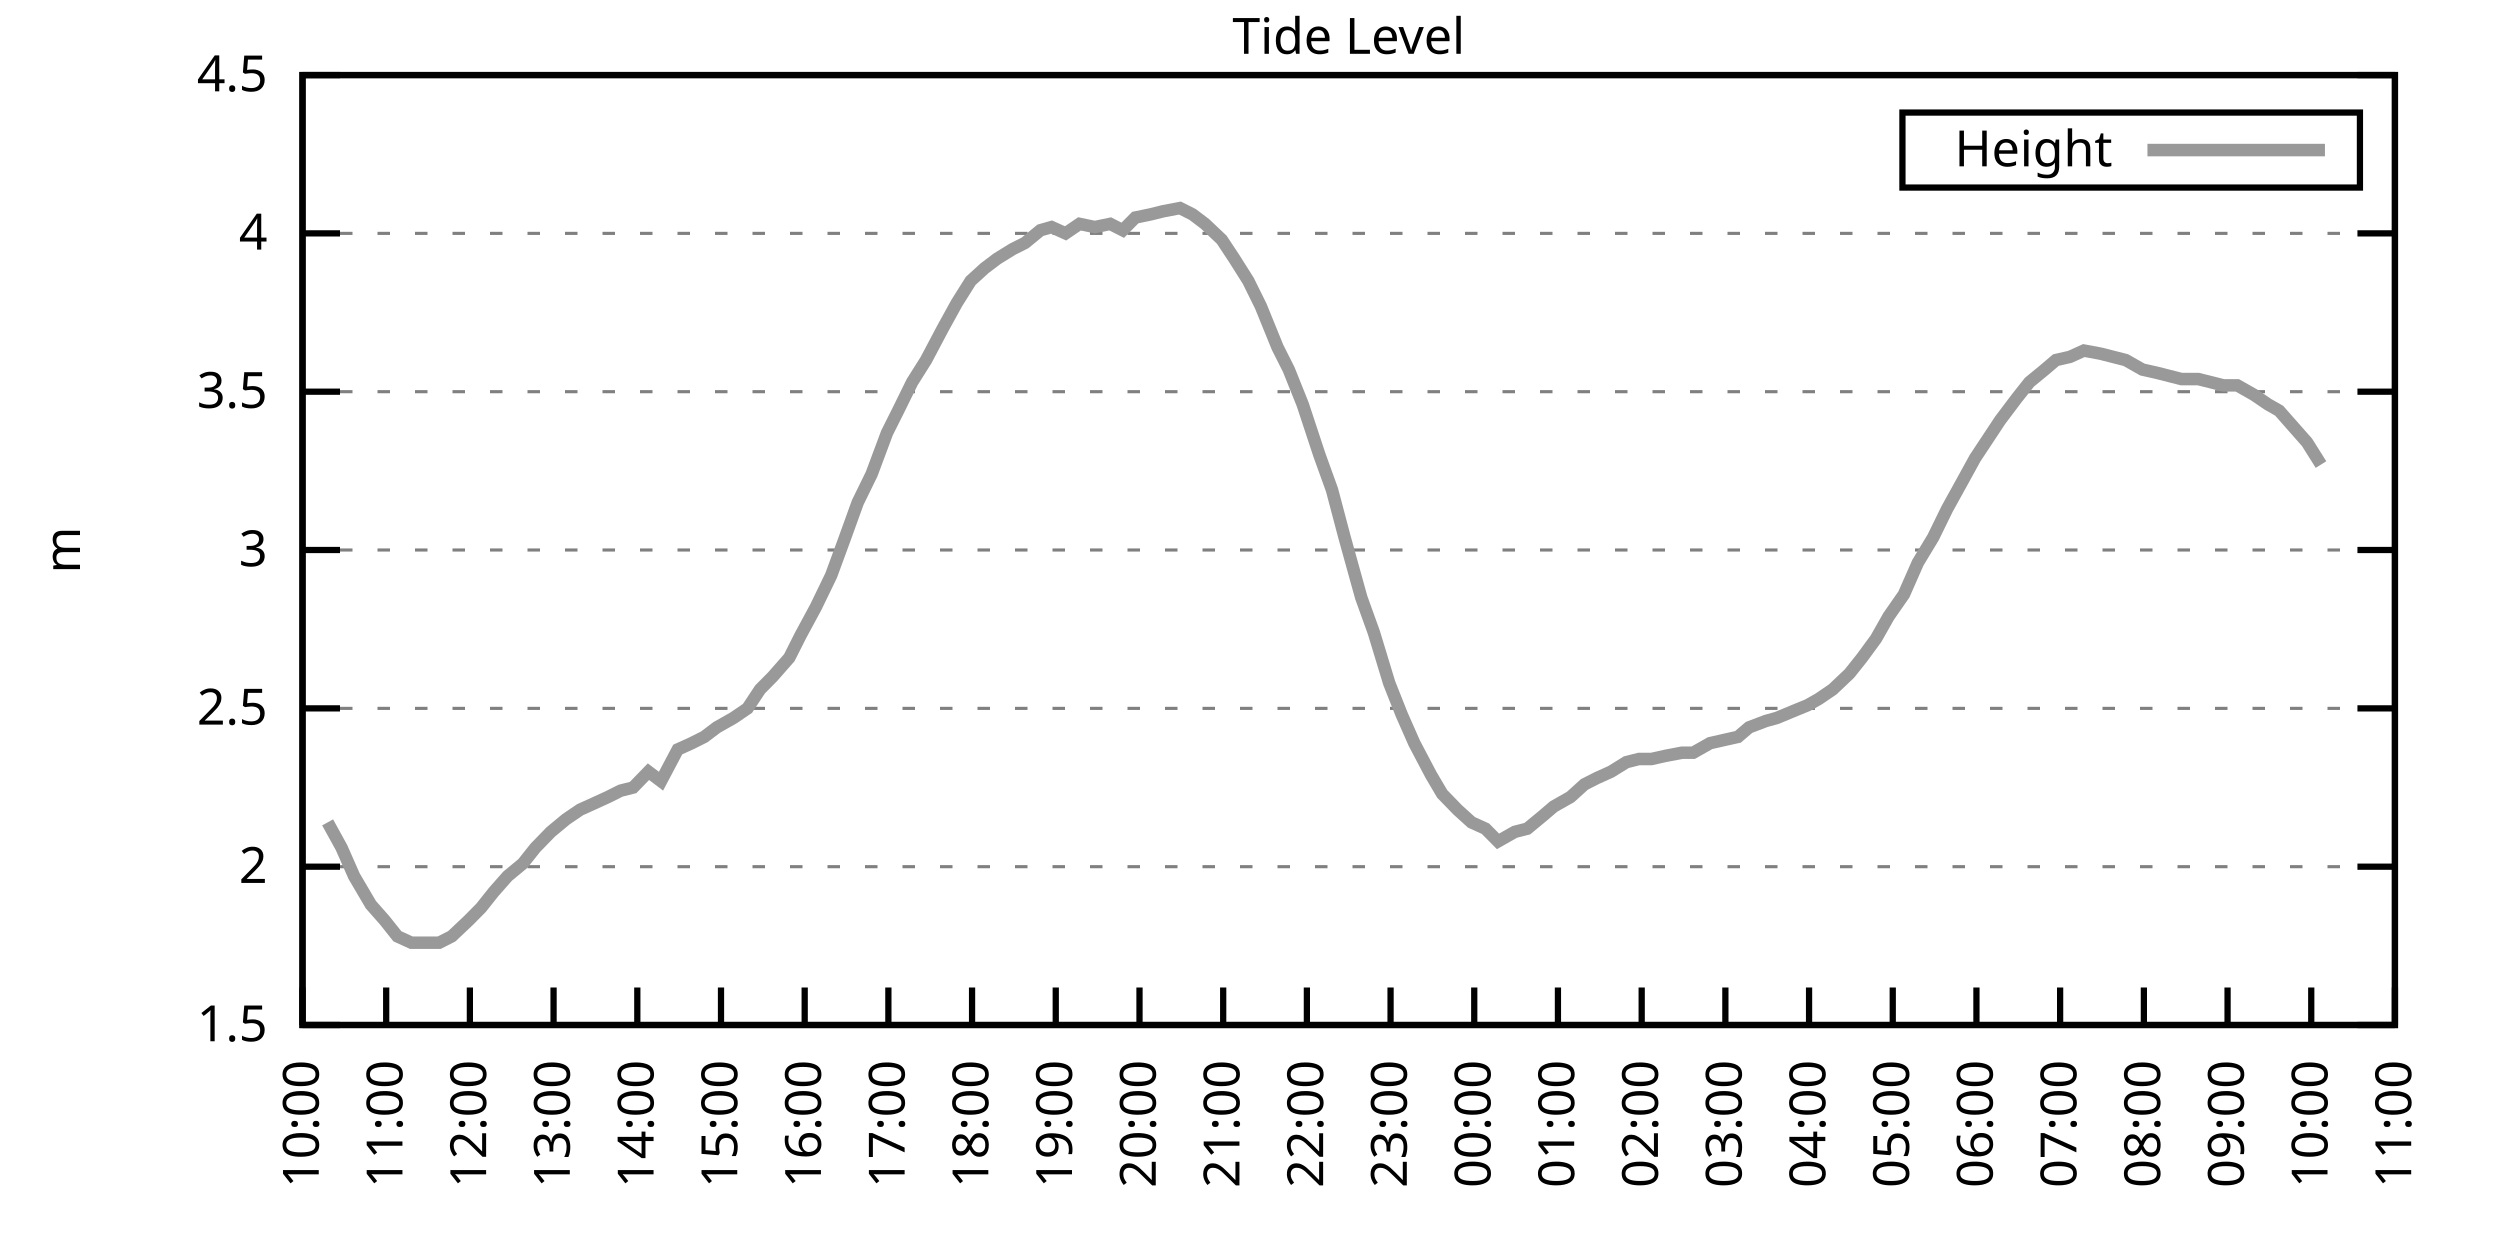
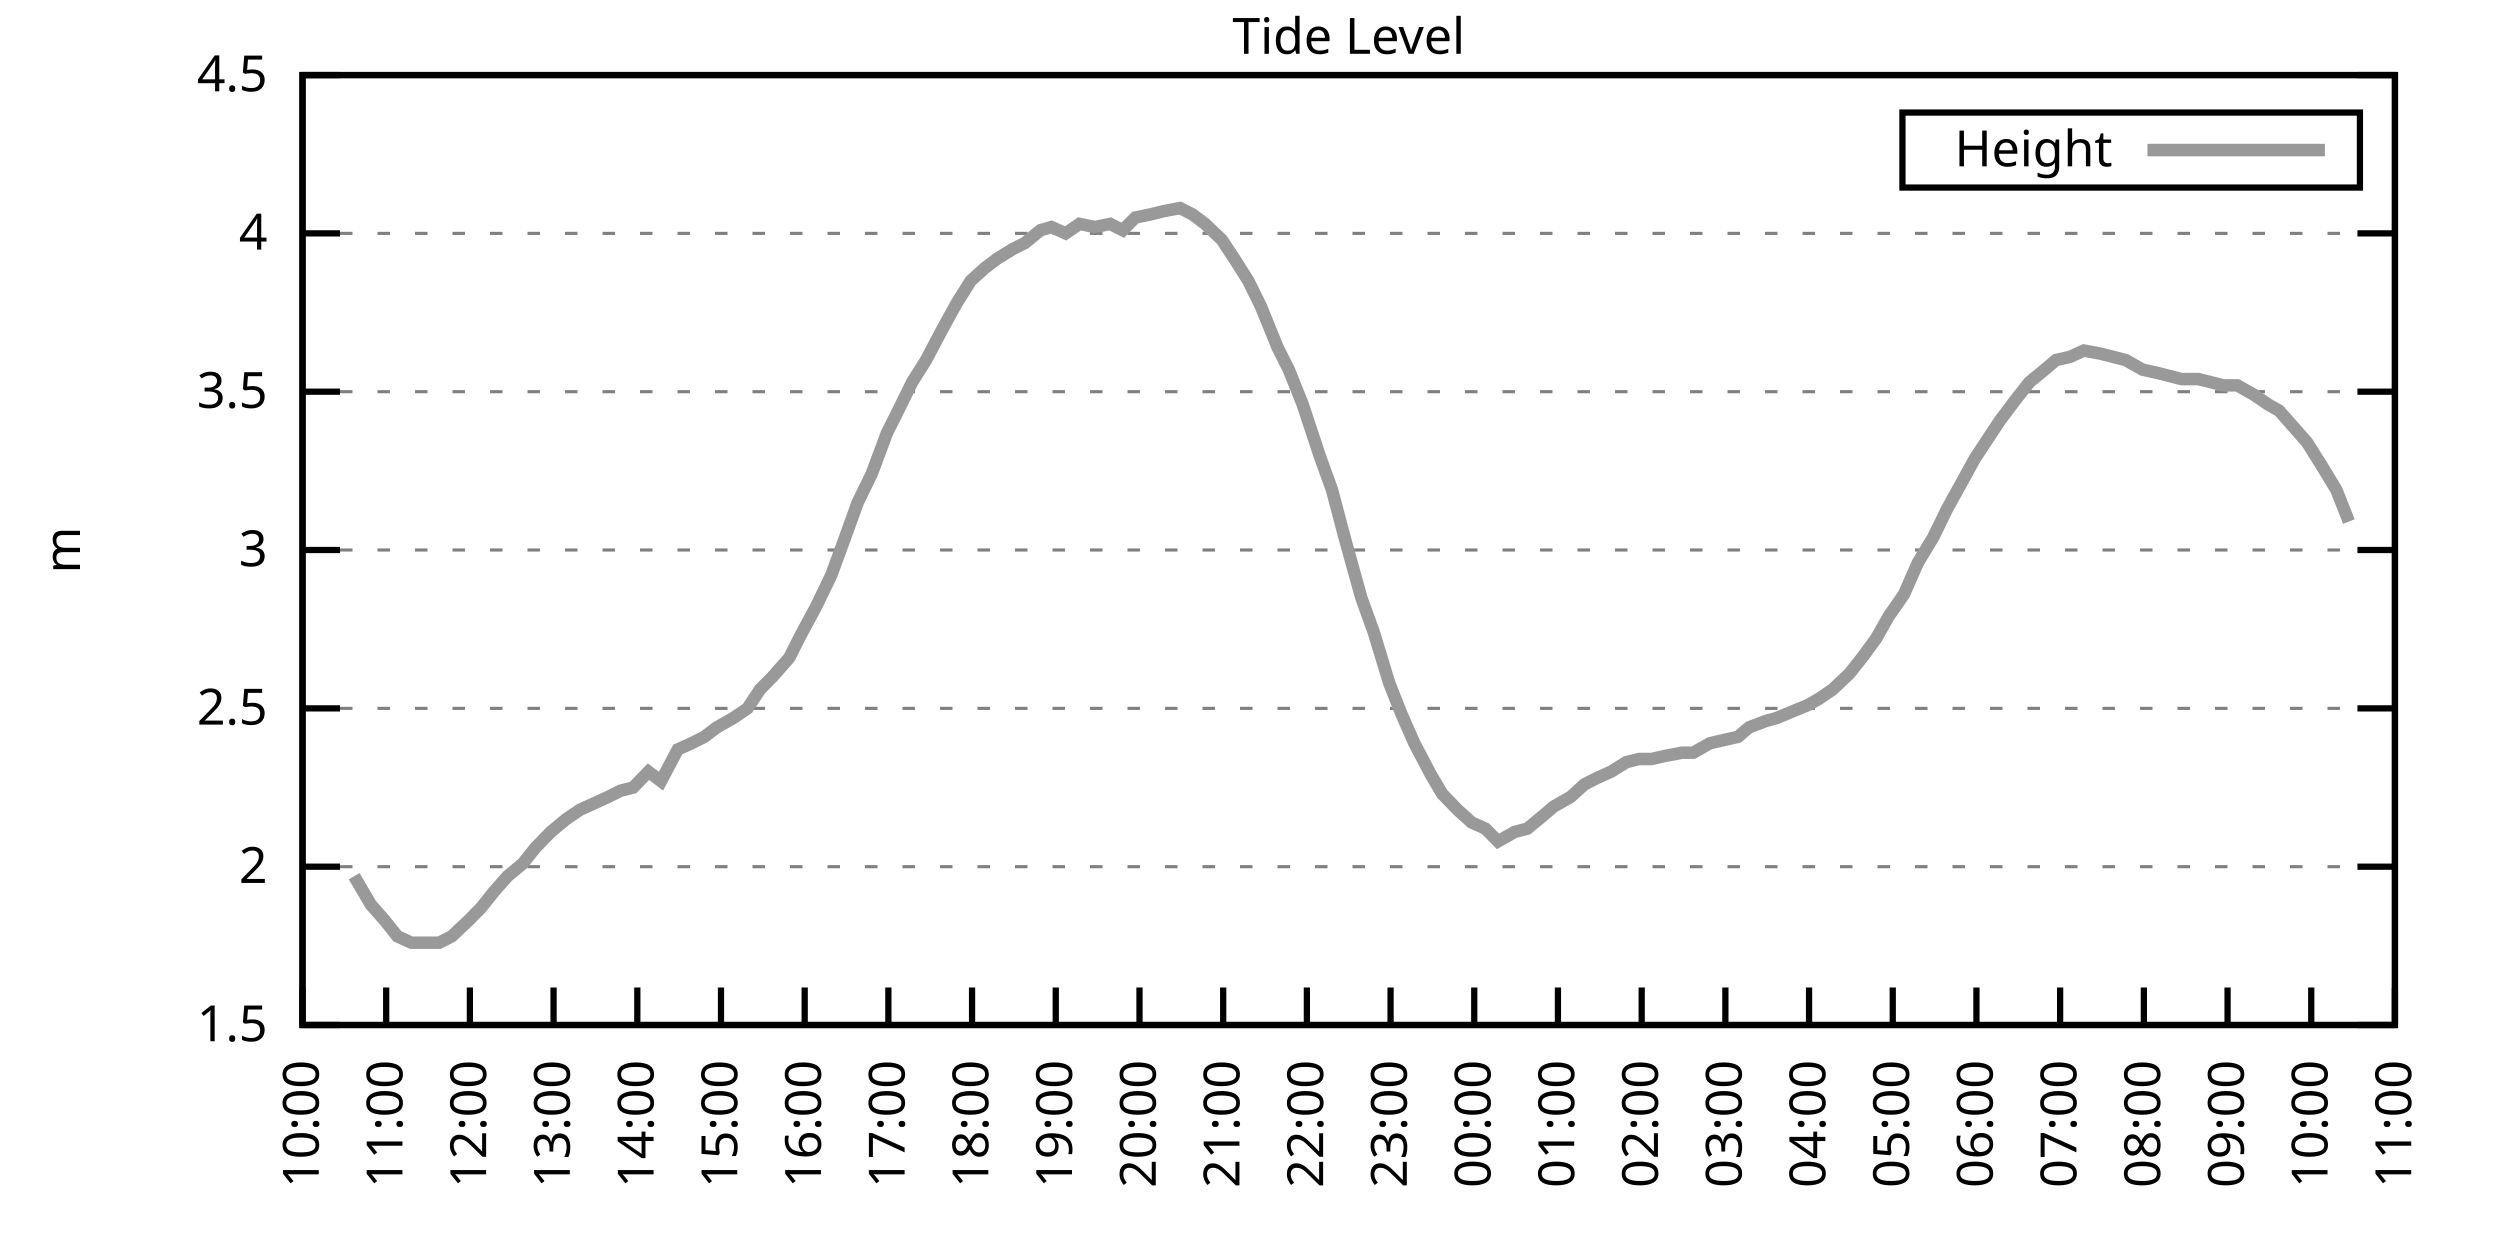
<svg xmlns="http://www.w3.org/2000/svg" xmlns:xlink="http://www.w3.org/1999/xlink" width="400" height="200" viewBox="0 0 400 200">
  <g id="gnuplot_canvas">
    <rect x="0" y="0" width="400" height="200" fill="none" />
    <defs>
      <circle id="gpDot" r="0.5" stroke-width="0.5" stroke="currentColor" />
      <path id="gpPt0" stroke-width="0.333" stroke="currentColor" d="M-1,0 h2 M0,-1 v2" />
      <path id="gpPt1" stroke-width="0.333" stroke="currentColor" d="M-1,-1 L1,1 M1,-1 L-1,1" />
      <path id="gpPt2" stroke-width="0.333" stroke="currentColor" d="M-1,0 L1,0 M0,-1 L0,1 M-1,-1 L1,1 M-1,1 L1,-1" />
      <rect id="gpPt3" stroke-width="0.333" stroke="currentColor" x="-1" y="-1" width="2" height="2" />
      <rect id="gpPt4" stroke-width="0.333" stroke="currentColor" fill="currentColor" x="-1" y="-1" width="2" height="2" />
      <circle id="gpPt5" stroke-width="0.333" stroke="currentColor" cx="0" cy="0" r="1" />
      <use xlink:href="#gpPt5" id="gpPt6" fill="currentColor" stroke="none" />
      <path id="gpPt7" stroke-width="0.333" stroke="currentColor" d="M0,-1.33 L-1.33,0.67 L1.33,0.67 z" />
      <use xlink:href="#gpPt7" id="gpPt8" fill="currentColor" stroke="none" />
      <use xlink:href="#gpPt7" id="gpPt9" stroke="currentColor" transform="rotate(180)" />
      <use xlink:href="#gpPt9" id="gpPt10" fill="currentColor" stroke="none" />
      <use xlink:href="#gpPt3" id="gpPt11" stroke="currentColor" transform="rotate(45)" />
      <use xlink:href="#gpPt11" id="gpPt12" fill="currentColor" stroke="none" />
      <path id="gpPt13" stroke-width="0.333" stroke="currentColor" d="M0,1.330 L1.265,0.411 L0.782,-1.067 L-0.782,-1.076 L-1.265,0.411 z" />
      <use xlink:href="#gpPt13" id="gpPt14" fill="currentColor" stroke="none" />
      <filter id="textbox" filterUnits="objectBoundingBox" x="0" y="0" height="1" width="1">
        <feFlood flood-color="white" flood-opacity="1" result="bgnd" />
        <feComposite in="SourceGraphic" in2="bgnd" operator="atop" />
      </filter>
      <filter id="greybox" filterUnits="objectBoundingBox" x="0" y="0" height="1" width="1">
        <feFlood flood-color="lightgrey" flood-opacity="1" result="grey" />
        <feComposite in="SourceGraphic" in2="grey" operator="atop" />
      </filter>
    </defs>
    <g fill="none" color="white" stroke="currentColor" stroke-width="1.00" stroke-linecap="butt" stroke-linejoin="miter">
</g>
    <g fill="none" color="black" stroke="currentColor" stroke-width="1.00" stroke-linecap="butt" stroke-linejoin="miter">
      <g stroke="none" shape-rendering="crispEdges">
        <polygon fill="rgb(255, 255, 255)" points="48.40,164.00 383.18,164.00 383.18,12.02 48.40,12.02 " />
      </g>
    </g>
    <g fill="none" color="black" stroke="currentColor" stroke-width="1.00" stroke-linecap="butt" stroke-linejoin="miter">
</g>
    <g fill="none" color="black" stroke="black" stroke-width="0.50" stroke-linecap="butt" stroke-linejoin="miter">
</g>
    <g fill="none" color="gray" stroke="currentColor" stroke-width="0.50" stroke-linecap="butt" stroke-linejoin="miter">
      <path stroke="gray" stroke-dasharray="2,4" class="gridline" d="M48.40,164.00 L383.19,164.00  " />
    </g>
    <g fill="none" color="gray" stroke="gray" stroke-width="1.00" stroke-linecap="butt" stroke-linejoin="miter">
</g>
    <g fill="none" color="black" stroke="currentColor" stroke-width="1.00" stroke-linecap="butt" stroke-linejoin="miter">
      <path stroke="black" d="M48.40,164.00 L54.40,164.00 M383.19,164.00 L377.19,164.00  " />
      <g transform="translate(42.80,166.60)" stroke="none" fill="black" font-family="Sans" font-size="8.00" text-anchor="end">
        <text>
          <tspan font-family="Sans"> 1.5</tspan>
        </text>
      </g>
    </g>
    <g fill="none" color="black" stroke="currentColor" stroke-width="1.00" stroke-linecap="butt" stroke-linejoin="miter">
</g>
    <g fill="none" color="black" stroke="black" stroke-width="0.50" stroke-linecap="butt" stroke-linejoin="miter">
</g>
    <g fill="none" color="gray" stroke="currentColor" stroke-width="0.50" stroke-linecap="butt" stroke-linejoin="miter">
      <path stroke="gray" stroke-dasharray="2,4" class="gridline" d="M48.40,138.67 L383.19,138.67  " />
    </g>
    <g fill="none" color="gray" stroke="gray" stroke-width="1.00" stroke-linecap="butt" stroke-linejoin="miter">
</g>
    <g fill="none" color="black" stroke="currentColor" stroke-width="1.00" stroke-linecap="butt" stroke-linejoin="miter">
      <path stroke="black" d="M48.40,138.67 L54.40,138.67 M383.19,138.67 L377.19,138.67  " />
      <g transform="translate(42.80,141.27)" stroke="none" fill="black" font-family="Sans" font-size="8.00" text-anchor="end">
        <text>
          <tspan font-family="Sans"> 2</tspan>
        </text>
      </g>
    </g>
    <g fill="none" color="black" stroke="currentColor" stroke-width="1.00" stroke-linecap="butt" stroke-linejoin="miter">
</g>
    <g fill="none" color="black" stroke="black" stroke-width="0.50" stroke-linecap="butt" stroke-linejoin="miter">
</g>
    <g fill="none" color="gray" stroke="currentColor" stroke-width="0.50" stroke-linecap="butt" stroke-linejoin="miter">
      <path stroke="gray" stroke-dasharray="2,4" class="gridline" d="M48.40,113.34 L383.19,113.34  " />
    </g>
    <g fill="none" color="gray" stroke="gray" stroke-width="1.00" stroke-linecap="butt" stroke-linejoin="miter">
</g>
    <g fill="none" color="black" stroke="currentColor" stroke-width="1.00" stroke-linecap="butt" stroke-linejoin="miter">
      <path stroke="black" d="M48.40,113.34 L54.40,113.34 M383.19,113.34 L377.19,113.34  " />
      <g transform="translate(42.80,115.94)" stroke="none" fill="black" font-family="Sans" font-size="8.00" text-anchor="end">
        <text>
          <tspan font-family="Sans"> 2.5</tspan>
        </text>
      </g>
    </g>
    <g fill="none" color="black" stroke="currentColor" stroke-width="1.00" stroke-linecap="butt" stroke-linejoin="miter">
</g>
    <g fill="none" color="black" stroke="black" stroke-width="0.50" stroke-linecap="butt" stroke-linejoin="miter">
</g>
    <g fill="none" color="gray" stroke="currentColor" stroke-width="0.50" stroke-linecap="butt" stroke-linejoin="miter">
      <path stroke="gray" stroke-dasharray="2,4" class="gridline" d="M48.40,88.00 L383.19,88.00  " />
    </g>
    <g fill="none" color="gray" stroke="gray" stroke-width="1.00" stroke-linecap="butt" stroke-linejoin="miter">
</g>
    <g fill="none" color="black" stroke="currentColor" stroke-width="1.00" stroke-linecap="butt" stroke-linejoin="miter">
      <path stroke="black" d="M48.40,88.00 L54.40,88.00 M383.19,88.00 L377.19,88.00  " />
      <g transform="translate(42.80,90.60)" stroke="none" fill="black" font-family="Sans" font-size="8.00" text-anchor="end">
        <text>
          <tspan font-family="Sans"> 3</tspan>
        </text>
      </g>
    </g>
    <g fill="none" color="black" stroke="currentColor" stroke-width="1.00" stroke-linecap="butt" stroke-linejoin="miter">
</g>
    <g fill="none" color="black" stroke="black" stroke-width="0.50" stroke-linecap="butt" stroke-linejoin="miter">
</g>
    <g fill="none" color="gray" stroke="currentColor" stroke-width="0.50" stroke-linecap="butt" stroke-linejoin="miter">
      <path stroke="gray" stroke-dasharray="2,4" class="gridline" d="M48.40,62.67 L383.19,62.67  " />
    </g>
    <g fill="none" color="gray" stroke="gray" stroke-width="1.00" stroke-linecap="butt" stroke-linejoin="miter">
</g>
    <g fill="none" color="black" stroke="currentColor" stroke-width="1.00" stroke-linecap="butt" stroke-linejoin="miter">
      <path stroke="black" d="M48.40,62.67 L54.40,62.67 M383.19,62.67 L377.19,62.67  " />
      <g transform="translate(42.80,65.27)" stroke="none" fill="black" font-family="Sans" font-size="8.00" text-anchor="end">
        <text>
          <tspan font-family="Sans"> 3.5</tspan>
        </text>
      </g>
    </g>
    <g fill="none" color="black" stroke="currentColor" stroke-width="1.00" stroke-linecap="butt" stroke-linejoin="miter">
</g>
    <g fill="none" color="black" stroke="black" stroke-width="0.50" stroke-linecap="butt" stroke-linejoin="miter">
</g>
    <g fill="none" color="gray" stroke="currentColor" stroke-width="0.50" stroke-linecap="butt" stroke-linejoin="miter">
      <path stroke="gray" stroke-dasharray="2,4" class="gridline" d="M48.40,37.34 L383.19,37.34  " />
    </g>
    <g fill="none" color="gray" stroke="gray" stroke-width="1.00" stroke-linecap="butt" stroke-linejoin="miter">
</g>
    <g fill="none" color="black" stroke="currentColor" stroke-width="1.00" stroke-linecap="butt" stroke-linejoin="miter">
      <path stroke="black" d="M48.40,37.34 L54.40,37.34 M383.19,37.34 L377.19,37.34  " />
      <g transform="translate(42.80,39.94)" stroke="none" fill="black" font-family="Sans" font-size="8.00" text-anchor="end">
        <text>
          <tspan font-family="Sans"> 4</tspan>
        </text>
      </g>
    </g>
    <g fill="none" color="black" stroke="currentColor" stroke-width="1.00" stroke-linecap="butt" stroke-linejoin="miter">
</g>
    <g fill="none" color="black" stroke="black" stroke-width="0.50" stroke-linecap="butt" stroke-linejoin="miter">
</g>
    <g fill="none" color="gray" stroke="currentColor" stroke-width="0.50" stroke-linecap="butt" stroke-linejoin="miter">
      <path stroke="gray" stroke-dasharray="2,4" class="gridline" d="M48.40,12.01 L383.19,12.01  " />
    </g>
    <g fill="none" color="gray" stroke="gray" stroke-width="1.00" stroke-linecap="butt" stroke-linejoin="miter">
</g>
    <g fill="none" color="black" stroke="currentColor" stroke-width="1.00" stroke-linecap="butt" stroke-linejoin="miter">
      <path stroke="black" d="M48.40,12.01 L54.40,12.01 M383.19,12.01 L377.19,12.01  " />
      <g transform="translate(42.80,14.61)" stroke="none" fill="black" font-family="Sans" font-size="8.00" text-anchor="end">
        <text>
          <tspan font-family="Sans"> 4.5</tspan>
        </text>
      </g>
    </g>
    <g fill="none" color="black" stroke="currentColor" stroke-width="1.00" stroke-linecap="butt" stroke-linejoin="miter">
      <path stroke="black" d="M48.40,164.00 L48.40,158.00  " />
      <g transform="translate(51.00,169.60) rotate(270.00)" stroke="none" fill="black" font-family="Sans" font-size="8.00" text-anchor="end">
        <text>
          <tspan font-family="Sans">10:00</tspan>
        </text>
      </g>
    </g>
    <g fill="none" color="black" stroke="currentColor" stroke-width="1.00" stroke-linecap="butt" stroke-linejoin="miter">
      <path stroke="black" d="M61.79,164.00 L61.79,158.00  " />
      <g transform="translate(64.39,169.60) rotate(270.00)" stroke="none" fill="black" font-family="Sans" font-size="8.00" text-anchor="end">
        <text>
          <tspan font-family="Sans">11:00</tspan>
        </text>
      </g>
    </g>
    <g fill="none" color="black" stroke="currentColor" stroke-width="1.00" stroke-linecap="butt" stroke-linejoin="miter">
      <path stroke="black" d="M75.18,164.00 L75.18,158.00  " />
      <g transform="translate(77.78,169.60) rotate(270.00)" stroke="none" fill="black" font-family="Sans" font-size="8.00" text-anchor="end">
        <text>
          <tspan font-family="Sans">12:00</tspan>
        </text>
      </g>
    </g>
    <g fill="none" color="black" stroke="currentColor" stroke-width="1.00" stroke-linecap="butt" stroke-linejoin="miter">
      <path stroke="black" d="M88.57,164.00 L88.57,158.00  " />
      <g transform="translate(91.17,169.60) rotate(270.00)" stroke="none" fill="black" font-family="Sans" font-size="8.00" text-anchor="end">
        <text>
          <tspan font-family="Sans">13:00</tspan>
        </text>
      </g>
    </g>
    <g fill="none" color="black" stroke="currentColor" stroke-width="1.00" stroke-linecap="butt" stroke-linejoin="miter">
      <path stroke="black" d="M101.97,164.00 L101.97,158.00  " />
      <g transform="translate(104.57,169.60) rotate(270.00)" stroke="none" fill="black" font-family="Sans" font-size="8.00" text-anchor="end">
        <text>
          <tspan font-family="Sans">14:00</tspan>
        </text>
      </g>
    </g>
    <g fill="none" color="black" stroke="currentColor" stroke-width="1.00" stroke-linecap="butt" stroke-linejoin="miter">
      <path stroke="black" d="M115.36,164.00 L115.36,158.00  " />
      <g transform="translate(117.96,169.60) rotate(270.00)" stroke="none" fill="black" font-family="Sans" font-size="8.00" text-anchor="end">
        <text>
          <tspan font-family="Sans">15:00</tspan>
        </text>
      </g>
    </g>
    <g fill="none" color="black" stroke="currentColor" stroke-width="1.00" stroke-linecap="butt" stroke-linejoin="miter">
      <path stroke="black" d="M128.75,164.00 L128.75,158.00  " />
      <g transform="translate(131.35,169.60) rotate(270.00)" stroke="none" fill="black" font-family="Sans" font-size="8.00" text-anchor="end">
        <text>
          <tspan font-family="Sans">16:00</tspan>
        </text>
      </g>
    </g>
    <g fill="none" color="black" stroke="currentColor" stroke-width="1.00" stroke-linecap="butt" stroke-linejoin="miter">
      <path stroke="black" d="M142.14,164.00 L142.14,158.00  " />
      <g transform="translate(144.74,169.60) rotate(270.00)" stroke="none" fill="black" font-family="Sans" font-size="8.00" text-anchor="end">
        <text>
          <tspan font-family="Sans">17:00</tspan>
        </text>
      </g>
    </g>
    <g fill="none" color="black" stroke="currentColor" stroke-width="1.00" stroke-linecap="butt" stroke-linejoin="miter">
      <path stroke="black" d="M155.53,164.00 L155.53,158.00  " />
      <g transform="translate(158.13,169.60) rotate(270.00)" stroke="none" fill="black" font-family="Sans" font-size="8.00" text-anchor="end">
        <text>
          <tspan font-family="Sans">18:00</tspan>
        </text>
      </g>
    </g>
    <g fill="none" color="black" stroke="currentColor" stroke-width="1.00" stroke-linecap="butt" stroke-linejoin="miter">
      <path stroke="black" d="M168.92,164.00 L168.92,158.00  " />
      <g transform="translate(171.52,169.60) rotate(270.00)" stroke="none" fill="black" font-family="Sans" font-size="8.00" text-anchor="end">
        <text>
          <tspan font-family="Sans">19:00</tspan>
        </text>
      </g>
    </g>
    <g fill="none" color="black" stroke="currentColor" stroke-width="1.00" stroke-linecap="butt" stroke-linejoin="miter">
      <path stroke="black" d="M182.32,164.00 L182.32,158.00  " />
      <g transform="translate(184.92,169.60) rotate(270.00)" stroke="none" fill="black" font-family="Sans" font-size="8.00" text-anchor="end">
        <text>
          <tspan font-family="Sans">20:00</tspan>
        </text>
      </g>
    </g>
    <g fill="none" color="black" stroke="currentColor" stroke-width="1.00" stroke-linecap="butt" stroke-linejoin="miter">
      <path stroke="black" d="M195.71,164.00 L195.71,158.00  " />
      <g transform="translate(198.31,169.60) rotate(270.00)" stroke="none" fill="black" font-family="Sans" font-size="8.00" text-anchor="end">
        <text>
          <tspan font-family="Sans">21:00</tspan>
        </text>
      </g>
    </g>
    <g fill="none" color="black" stroke="currentColor" stroke-width="1.00" stroke-linecap="butt" stroke-linejoin="miter">
      <path stroke="black" d="M209.10,164.00 L209.10,158.00  " />
      <g transform="translate(211.70,169.60) rotate(270.00)" stroke="none" fill="black" font-family="Sans" font-size="8.00" text-anchor="end">
        <text>
          <tspan font-family="Sans">22:00</tspan>
        </text>
      </g>
    </g>
    <g fill="none" color="black" stroke="currentColor" stroke-width="1.00" stroke-linecap="butt" stroke-linejoin="miter">
      <path stroke="black" d="M222.49,164.00 L222.49,158.00  " />
      <g transform="translate(225.09,169.60) rotate(270.00)" stroke="none" fill="black" font-family="Sans" font-size="8.00" text-anchor="end">
        <text>
          <tspan font-family="Sans">23:00</tspan>
        </text>
      </g>
    </g>
    <g fill="none" color="black" stroke="currentColor" stroke-width="1.00" stroke-linecap="butt" stroke-linejoin="miter">
      <path stroke="black" d="M235.88,164.00 L235.88,158.00  " />
      <g transform="translate(238.48,169.60) rotate(270.00)" stroke="none" fill="black" font-family="Sans" font-size="8.00" text-anchor="end">
        <text>
          <tspan font-family="Sans">00:00</tspan>
        </text>
      </g>
    </g>
    <g fill="none" color="black" stroke="currentColor" stroke-width="1.00" stroke-linecap="butt" stroke-linejoin="miter">
      <path stroke="black" d="M249.27,164.00 L249.27,158.00  " />
      <g transform="translate(251.87,169.60) rotate(270.00)" stroke="none" fill="black" font-family="Sans" font-size="8.00" text-anchor="end">
        <text>
          <tspan font-family="Sans">01:00</tspan>
        </text>
      </g>
    </g>
    <g fill="none" color="black" stroke="currentColor" stroke-width="1.00" stroke-linecap="butt" stroke-linejoin="miter">
      <path stroke="black" d="M262.67,164.00 L262.67,158.00  " />
      <g transform="translate(265.27,169.60) rotate(270.00)" stroke="none" fill="black" font-family="Sans" font-size="8.00" text-anchor="end">
        <text>
          <tspan font-family="Sans">02:00</tspan>
        </text>
      </g>
    </g>
    <g fill="none" color="black" stroke="currentColor" stroke-width="1.00" stroke-linecap="butt" stroke-linejoin="miter">
      <path stroke="black" d="M276.06,164.00 L276.06,158.00  " />
      <g transform="translate(278.66,169.60) rotate(270.00)" stroke="none" fill="black" font-family="Sans" font-size="8.00" text-anchor="end">
        <text>
          <tspan font-family="Sans">03:00</tspan>
        </text>
      </g>
    </g>
    <g fill="none" color="black" stroke="currentColor" stroke-width="1.00" stroke-linecap="butt" stroke-linejoin="miter">
      <path stroke="black" d="M289.45,164.00 L289.45,158.00  " />
      <g transform="translate(292.05,169.60) rotate(270.00)" stroke="none" fill="black" font-family="Sans" font-size="8.00" text-anchor="end">
        <text>
          <tspan font-family="Sans">04:00</tspan>
        </text>
      </g>
    </g>
    <g fill="none" color="black" stroke="currentColor" stroke-width="1.00" stroke-linecap="butt" stroke-linejoin="miter">
      <path stroke="black" d="M302.84,164.00 L302.84,158.00  " />
      <g transform="translate(305.44,169.60) rotate(270.00)" stroke="none" fill="black" font-family="Sans" font-size="8.00" text-anchor="end">
        <text>
          <tspan font-family="Sans">05:00</tspan>
        </text>
      </g>
    </g>
    <g fill="none" color="black" stroke="currentColor" stroke-width="1.00" stroke-linecap="butt" stroke-linejoin="miter">
      <path stroke="black" d="M316.23,164.00 L316.23,158.00  " />
      <g transform="translate(318.83,169.60) rotate(270.00)" stroke="none" fill="black" font-family="Sans" font-size="8.00" text-anchor="end">
        <text>
          <tspan font-family="Sans">06:00</tspan>
        </text>
      </g>
    </g>
    <g fill="none" color="black" stroke="currentColor" stroke-width="1.00" stroke-linecap="butt" stroke-linejoin="miter">
      <path stroke="black" d="M329.62,164.00 L329.62,158.00  " />
      <g transform="translate(332.22,169.60) rotate(270.00)" stroke="none" fill="black" font-family="Sans" font-size="8.00" text-anchor="end">
        <text>
          <tspan font-family="Sans">07:00</tspan>
        </text>
      </g>
    </g>
    <g fill="none" color="black" stroke="currentColor" stroke-width="1.00" stroke-linecap="butt" stroke-linejoin="miter">
      <path stroke="black" d="M343.02,164.00 L343.02,158.00  " />
      <g transform="translate(345.62,169.60) rotate(270.00)" stroke="none" fill="black" font-family="Sans" font-size="8.00" text-anchor="end">
        <text>
          <tspan font-family="Sans">08:00</tspan>
        </text>
      </g>
    </g>
    <g fill="none" color="black" stroke="currentColor" stroke-width="1.00" stroke-linecap="butt" stroke-linejoin="miter">
      <path stroke="black" d="M356.41,164.00 L356.41,158.00  " />
      <g transform="translate(359.01,169.60) rotate(270.00)" stroke="none" fill="black" font-family="Sans" font-size="8.00" text-anchor="end">
        <text>
          <tspan font-family="Sans">09:00</tspan>
        </text>
      </g>
    </g>
    <g fill="none" color="black" stroke="currentColor" stroke-width="1.00" stroke-linecap="butt" stroke-linejoin="miter">
      <path stroke="black" d="M369.80,164.00 L369.80,158.00  " />
      <g transform="translate(372.40,169.60) rotate(270.00)" stroke="none" fill="black" font-family="Sans" font-size="8.00" text-anchor="end">
        <text>
          <tspan font-family="Sans">10:00</tspan>
        </text>
      </g>
    </g>
    <g fill="none" color="black" stroke="currentColor" stroke-width="1.00" stroke-linecap="butt" stroke-linejoin="miter">
      <path stroke="black" d="M383.19,164.00 L383.19,158.00  " />
      <g transform="translate(385.79,169.60) rotate(270.00)" stroke="none" fill="black" font-family="Sans" font-size="8.00" text-anchor="end">
        <text>
          <tspan font-family="Sans">11:00</tspan>
        </text>
      </g>
    </g>
    <g fill="none" color="black" stroke="currentColor" stroke-width="1.00" stroke-linecap="butt" stroke-linejoin="miter">
</g>
    <g fill="none" color="black" stroke="currentColor" stroke-width="1.00" stroke-linecap="butt" stroke-linejoin="miter">
      <path stroke="black" d="M48.40,12.01 L48.40,164.00 L383.19,164.00 L383.19,12.01 L48.40,12.01 Z  " />
    </g>
    <g fill="none" color="black" stroke="currentColor" stroke-width="1.00" stroke-linecap="butt" stroke-linejoin="miter">
</g>
    <g fill="none" color="black" stroke="currentColor" stroke-width="1.00" stroke-linecap="butt" stroke-linejoin="miter">
      <path stroke="black" d="M304.39,30.01 L304.39,18.01 L377.59,18.01 L377.59,30.01 L304.39,30.01 Z  " />
    </g>
    <g id="Tide_level_plot_1">
      <g fill="none" color="white" stroke="black" stroke-width="2.00" stroke-linecap="butt" stroke-linejoin="miter">
</g>
      <g fill="none" color="black" stroke="currentColor" stroke-width="2.00" stroke-linecap="butt" stroke-linejoin="miter">
        <g transform="translate(337.99,26.61)" stroke="none" fill="black" font-family="Sans" font-size="8.00" text-anchor="end">
          <text>
            <tspan font-family="Sans">Height</tspan>
          </text>
        </g>
      </g>
      <g fill="none" color="black" stroke="currentColor" stroke-width="2.00" stroke-linecap="butt" stroke-linejoin="miter">
-         <path stroke="rgb(153, 153, 153)" d="M343.59,24.01 L371.99,24.01 M52.42,131.58 L54.65,135.63 L56.66,140.19 L59.34,144.75 L61.57,147.28 L63.58,149.81   L65.81,150.83 L67.82,150.83 L70.27,150.83 L72.28,149.81 L74.96,147.28 L76.97,145.25 L78.98,142.72 L81.21,140.19   L83.66,138.16 L85.67,135.63 L88.13,133.10 L90.58,131.07 L92.82,129.55 L95.05,128.54 L97.28,127.52 L99.29,126.51   L101.30,126.00 L103.75,123.47 L105.76,124.99 L108.44,119.92 L110.67,118.91 L112.68,117.90 L114.69,116.38 L117.37,114.86   L119.60,113.34 L121.61,110.30 L123.62,108.27 L126.29,105.23 L128.08,101.68 L130.54,97.12 L132.99,92.06 L135.22,85.98   L137.23,80.41 L139.46,75.85 L141.92,69.26 L143.70,65.71 L145.94,61.15 L148.17,57.61 L150.85,52.54 L153.08,48.49   L155.31,44.94 L157.54,42.91 L159.55,41.39 L162.01,39.87 L164.01,38.86 L166.47,36.84 L168.25,36.33 L170.49,37.34   L172.72,35.82 L175.17,36.33 L177.63,35.82 L179.64,36.84 L181.65,34.81 L184.10,34.30 L186.11,33.80 L188.79,33.29   L190.80,34.30 L192.81,35.82 L195.48,38.35 L197.49,41.39 L199.73,44.94 L201.73,48.99 L204.41,55.58 L206.20,59.13   L208.43,64.70 L211.11,72.81 L213.12,78.38 L215.13,85.98 L217.80,95.60 L219.81,101.18 L222.27,109.28 L224.28,114.35   L226.29,118.91 L228.96,123.98 L230.75,127.02 L233.20,129.55 L235.44,131.58 L237.67,132.59 L239.68,134.62 L242.36,133.10   L244.36,132.59 L246.82,130.56 L248.60,129.04 L251.28,127.52 L253.51,125.50 L255.52,124.48 L257.76,123.47 L260.21,121.95   L262.22,121.44 L264.23,121.44 L266.46,120.94 L269.14,120.43 L270.92,120.43 L273.60,118.91 L275.83,118.40 L278.07,117.90   L279.85,116.38 L282.53,115.36 L284.32,114.86 L286.77,113.84 L289.23,112.83 L291.01,111.82 L293.24,110.30 L295.92,107.76   L297.93,105.23 L300.16,102.19 L302.17,98.64 L304.63,95.10 L306.86,90.03 L309.31,85.98 L311.54,81.42 L313.78,77.37   L316.01,73.31 L318.02,70.27 L320.03,67.23 L322.70,63.69 L324.71,61.15 L327.17,59.13 L328.95,57.61 L331.19,57.10   L333.42,56.09 L336.10,56.59 L338.10,57.10 L340.11,57.61 L342.79,59.13 L345.02,59.63 L347.03,60.14 L349.04,60.65   L351.72,60.65 L353.73,61.15 L355.74,61.66 L357.97,61.66 L360.65,63.18 L362.88,64.70 L364.66,65.71 L367.34,68.75   L369.13,70.78 L371.36,74.33  " />
+         <path stroke="rgb(153, 153, 153)" d="M343.59,24.01 L371.99,24.01 M56.66,140.19 L59.34,144.75 L61.57,147.28 L63.58,149.81 L65.81,150.83 L67.82,150.83   L70.27,150.83 L72.28,149.81 L74.96,147.28 L76.97,145.25 L78.98,142.72 L81.21,140.19 L83.66,138.16 L85.67,135.63   L88.13,133.10 L90.58,131.07 L92.82,129.55 L95.05,128.54 L97.28,127.52 L99.29,126.51 L101.30,126.00 L103.75,123.47   L105.76,124.99 L108.44,119.92 L110.67,118.91 L112.68,117.90 L114.69,116.38 L117.37,114.86 L119.60,113.34 L121.61,110.30   L123.62,108.27 L126.29,105.23 L128.08,101.68 L130.54,97.12 L132.99,92.06 L135.22,85.98 L137.23,80.41 L139.46,75.85   L141.92,69.26 L143.70,65.71 L145.94,61.15 L148.17,57.61 L150.85,52.54 L153.08,48.49 L155.31,44.94 L157.54,42.91   L159.55,41.39 L162.01,39.87 L164.01,38.86 L166.47,36.84 L168.25,36.33 L170.49,37.34 L172.72,35.82 L175.17,36.33   L177.63,35.82 L179.64,36.84 L181.65,34.81 L184.10,34.30 L186.11,33.80 L188.79,33.29 L190.80,34.30 L192.81,35.82   L195.48,38.35 L197.49,41.39 L199.73,44.94 L201.73,48.99 L204.41,55.58 L206.20,59.13 L208.43,64.70 L211.11,72.81   L213.12,78.38 L215.13,85.98 L217.80,95.60 L219.81,101.18 L222.27,109.28 L224.28,114.35 L226.29,118.91 L228.96,123.98   L230.75,127.02 L233.20,129.55 L235.44,131.58 L237.67,132.59 L239.68,134.62 L242.36,133.10 L244.36,132.59 L246.82,130.56   L248.60,129.04 L251.28,127.52 L253.51,125.50 L255.52,124.48 L257.76,123.47 L260.21,121.95 L262.22,121.44 L264.23,121.44   L266.46,120.94 L269.14,120.43 L270.92,120.43 L273.60,118.91 L275.83,118.40 L278.07,117.90 L279.85,116.38 L282.53,115.36   L284.32,114.86 L286.77,113.84 L289.23,112.83 L291.01,111.82 L293.24,110.30 L295.92,107.76 L297.93,105.23 L300.16,102.19   L302.17,98.64 L304.63,95.10 L306.86,90.03 L309.31,85.98 L311.54,81.42 L313.78,77.37 L316.01,73.31 L318.02,70.27   L320.03,67.23 L322.70,63.69 L324.71,61.15 L327.17,59.13 L328.95,57.61 L331.19,57.10 L333.42,56.09 L336.10,56.59   L338.10,57.10 L340.11,57.61 L342.79,59.13 L345.02,59.63 L347.03,60.14 L349.04,60.65 L351.72,60.65 L353.73,61.15   L355.74,61.66 L357.97,61.66 L360.65,63.18 L362.88,64.70 L364.66,65.71 L367.34,68.75 L369.13,70.78 L371.36,74.33   L373.82,78.38 L375.82,83.45  " />
      </g>
    </g>
    <g fill="none" color="black" stroke="currentColor" stroke-width="2.00" stroke-linecap="butt" stroke-linejoin="miter">
</g>
    <g fill="none" color="black" stroke="black" stroke-width="1.00" stroke-linecap="butt" stroke-linejoin="miter">
</g>
    <g fill="none" color="black" stroke="currentColor" stroke-width="1.00" stroke-linecap="butt" stroke-linejoin="miter">
      <path stroke="black" d="M48.40,12.01 L48.40,164.00 L383.19,164.00 L383.19,12.01 L48.40,12.01 Z  " />
      <g transform="translate(12.80,88.01) rotate(270.00)" stroke="none" fill="black" font-family="Sans" font-size="8.00" text-anchor="middle">
        <text>
          <tspan font-family="Sans">m</tspan>
        </text>
      </g>
    </g>
    <g fill="none" color="black" stroke="currentColor" stroke-width="1.00" stroke-linecap="butt" stroke-linejoin="miter">
</g>
    <g fill="none" color="black" stroke="currentColor" stroke-width="1.00" stroke-linecap="butt" stroke-linejoin="miter">
      <g transform="translate(215.79,8.61)" stroke="none" fill="black" font-family="Sans" font-size="8.00" text-anchor="middle">
        <text>
          <tspan font-family="Sans">Tide Level</tspan>
        </text>
      </g>
    </g>
    <g fill="none" color="black" stroke="currentColor" stroke-width="1.00" stroke-linecap="butt" stroke-linejoin="miter">
</g>
  </g>
</svg>
